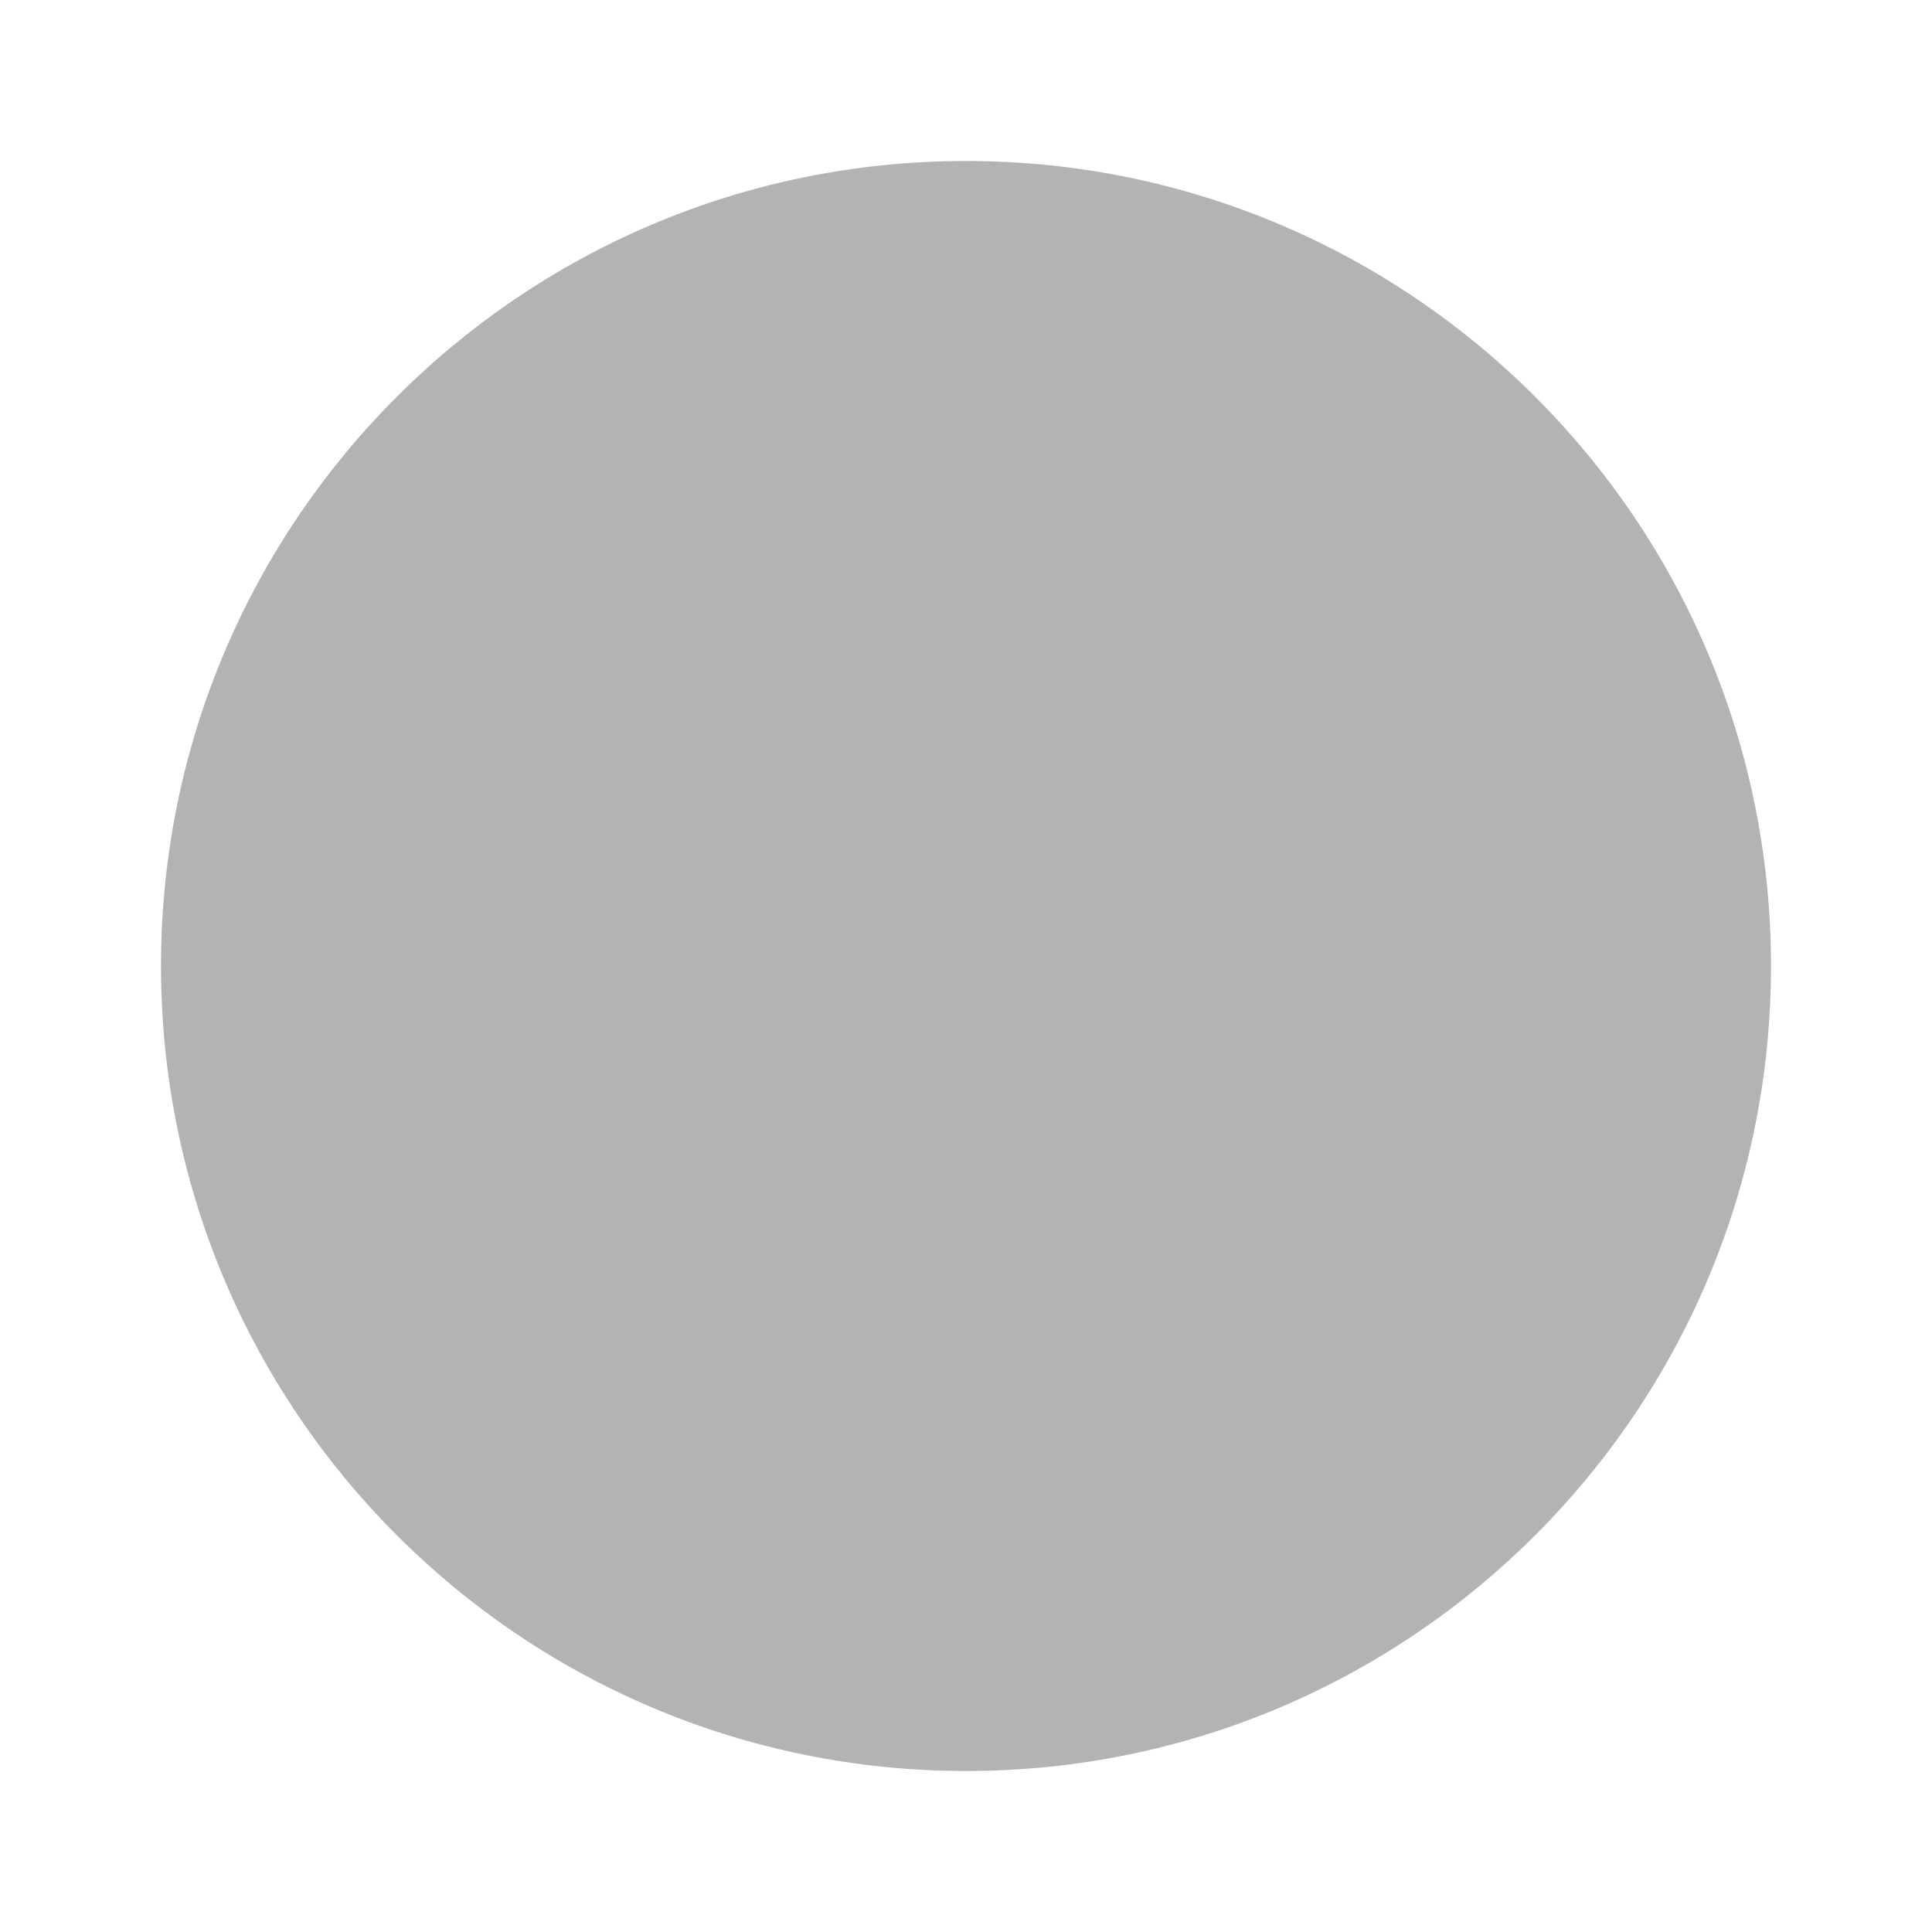
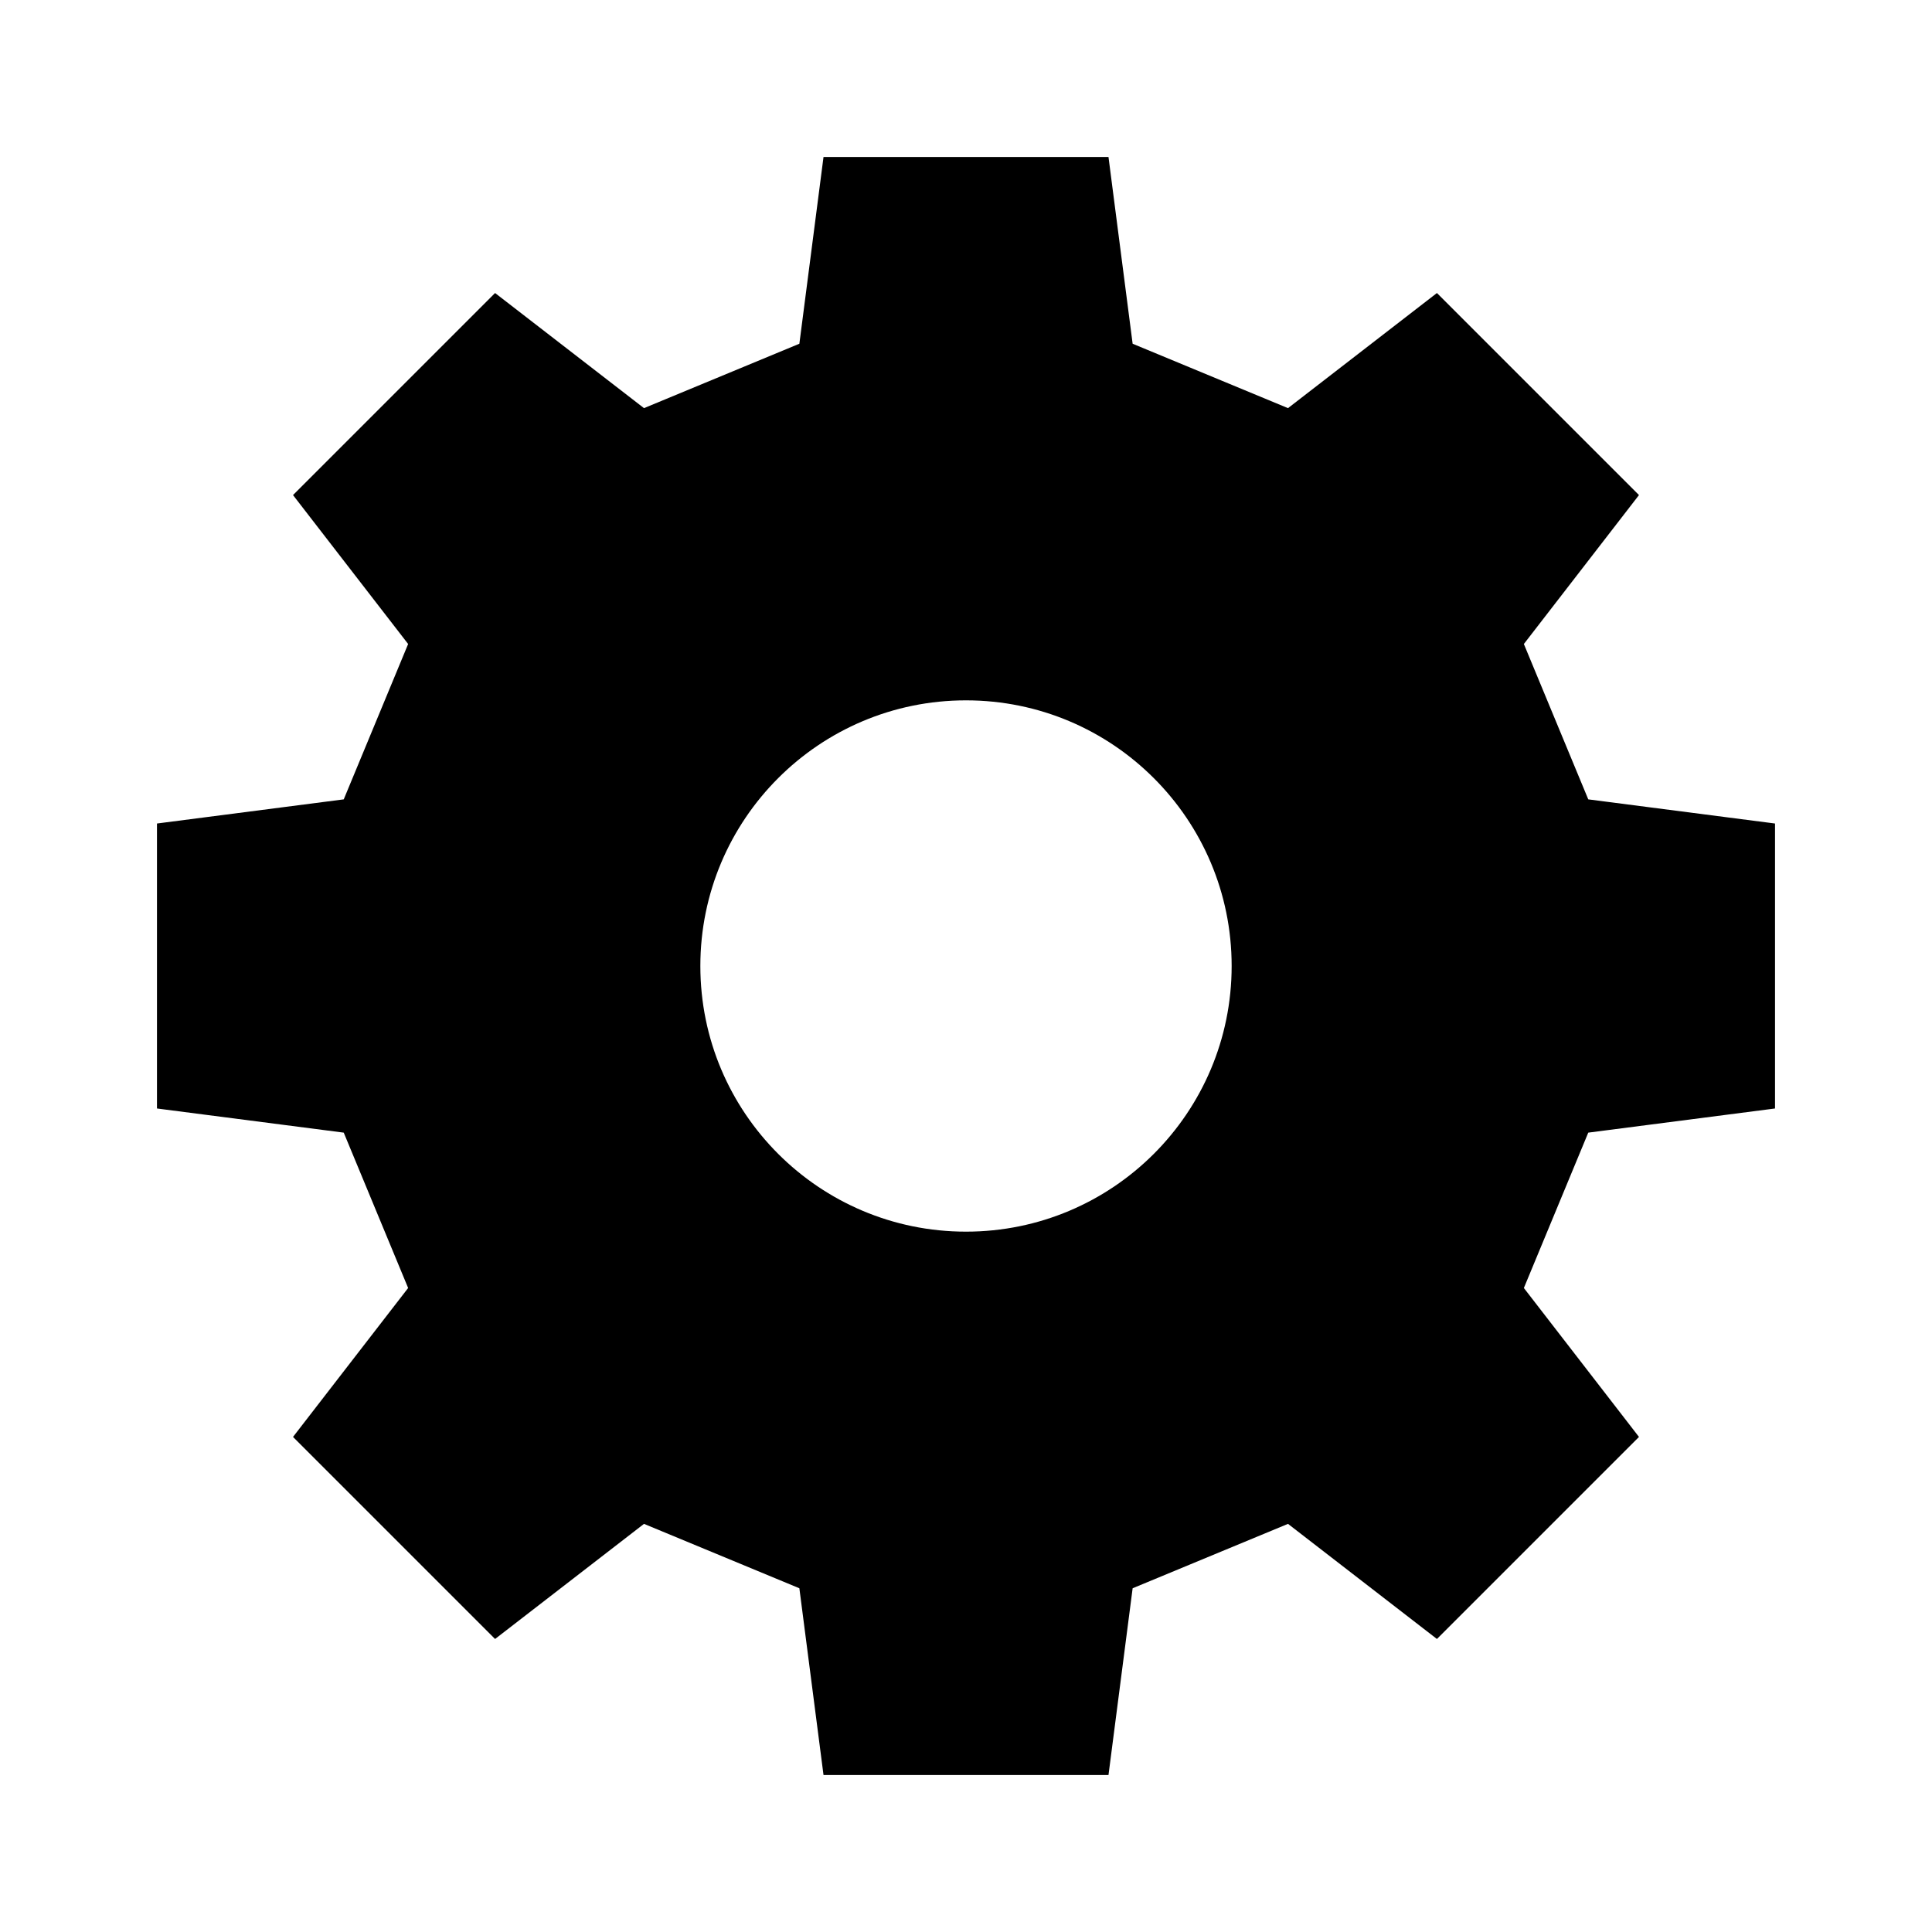
- <svg xmlns="http://www.w3.org/2000/svg" viewBox="0 0 24 24">
-   <circle cx="12" cy="12" r="10" fill="currentColor" opacity="0.3" />
+ <svg xmlns="http://www.w3.org/2000/svg" viewBox="0 0 24 24" fill="#000000">
+   <path fill-rule="evenodd" d="M9.93 4.27 L10.23 1.95 L13.77 1.95 L14.07 4.27 L16.00 5.07 L17.85 3.64 L20.36 6.15 L18.93 8.00 L19.73 9.93 L22.05 10.23 L22.05 13.77 L19.73 14.07 L18.93 16.00 L20.36 17.85 L17.85 20.36 L16.00 18.93 L14.07 19.73 L13.77 22.05 L10.23 22.05 L9.93 19.73 L8.00 18.93 L6.15 20.36 L3.64 17.85 L5.07 16.00 L4.27 14.07 L1.95 13.77 L1.95 10.23 L4.27 9.93 L5.07 8.00 L3.64 6.15 L6.15 3.64 L8.00 5.07 Z M15.3 12 A3.3 3.3 0 1 0 8.7 12 A3.3 3.3 0 1 0 15.3 12 Z" />
</svg>
